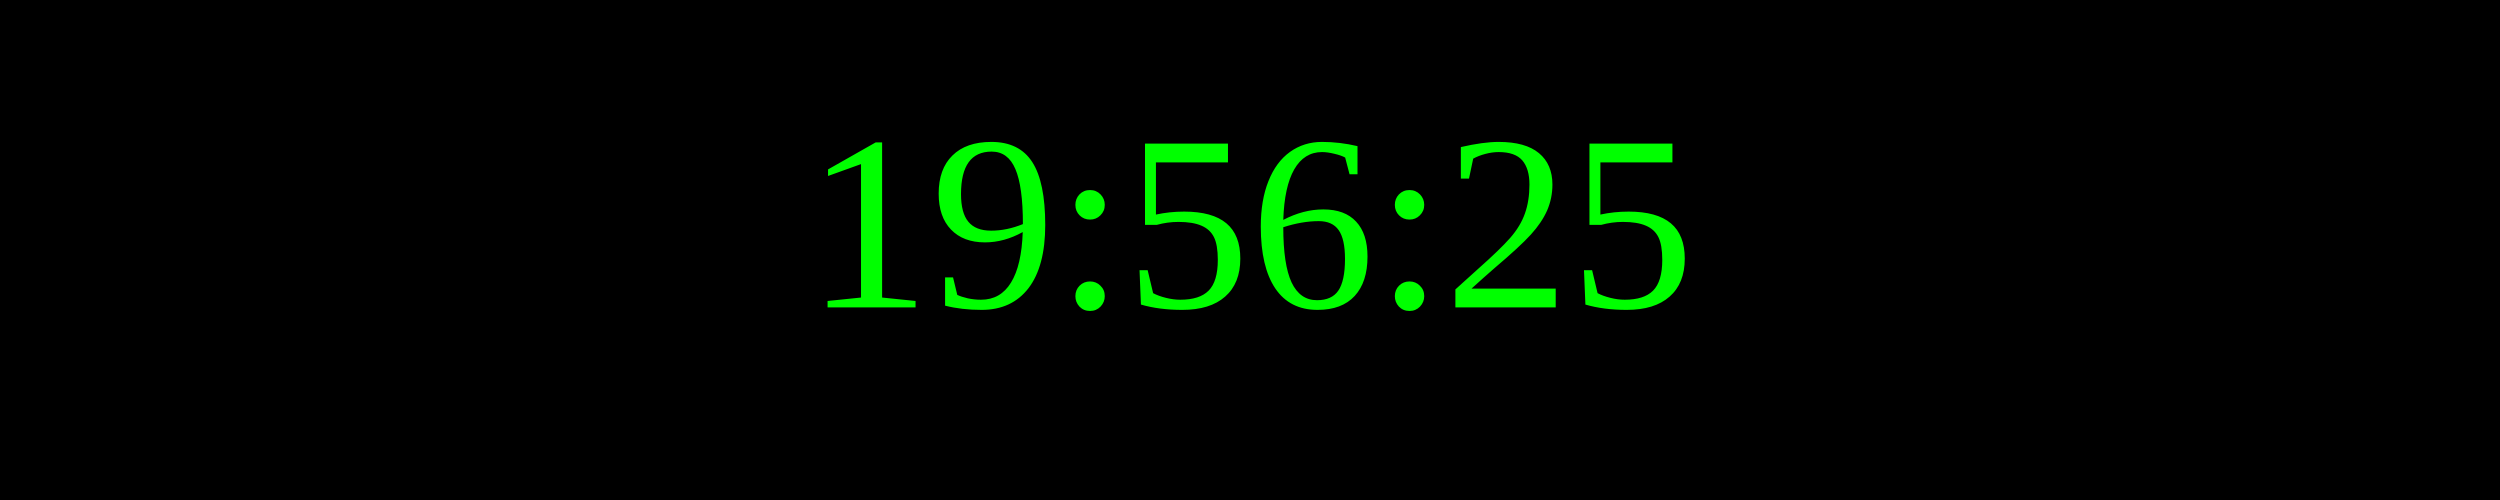
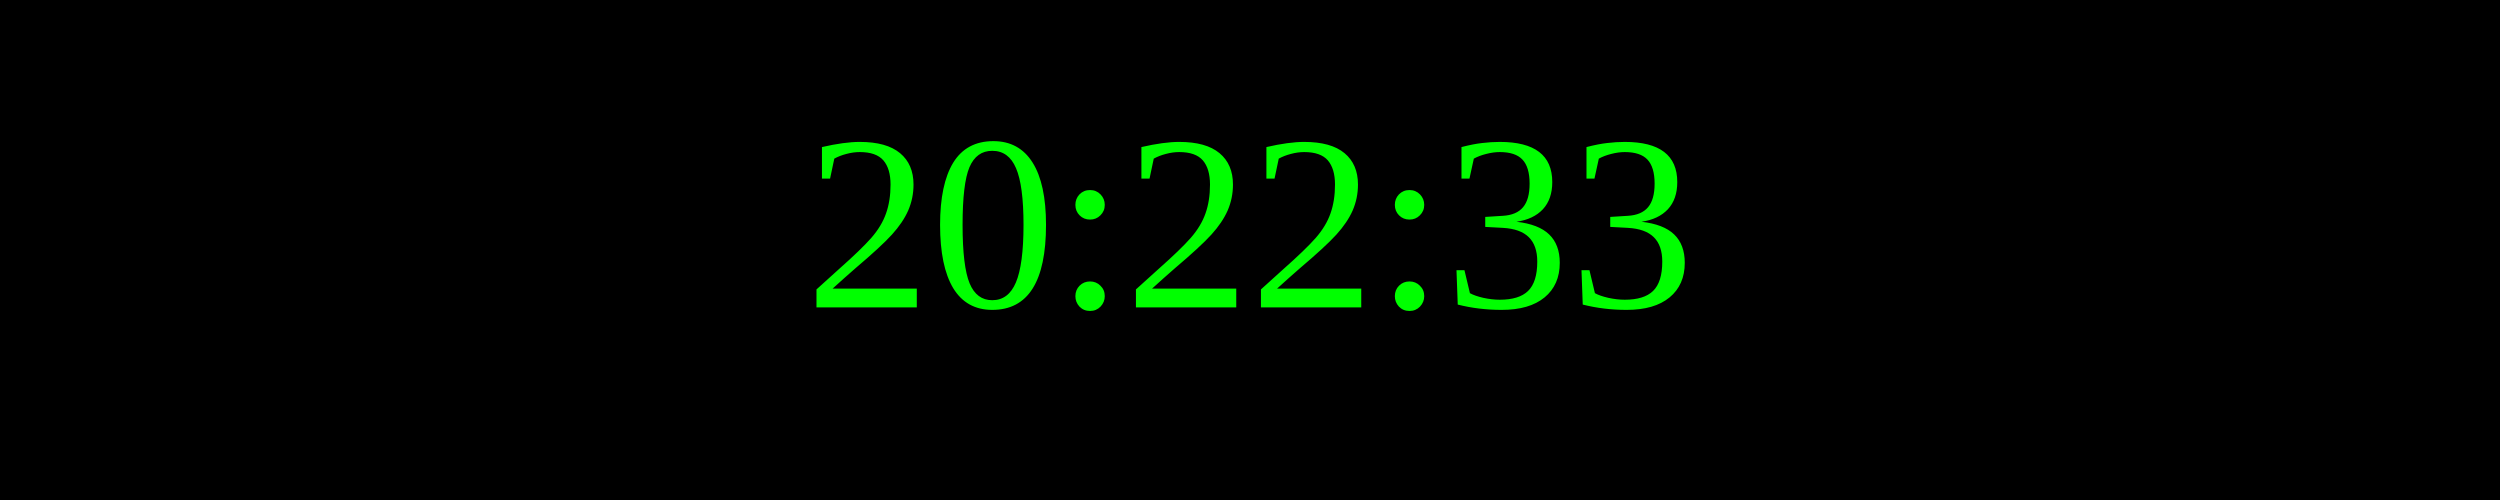
<svg xmlns="http://www.w3.org/2000/svg" width="250" height="50">
  <rect width="100%" height="100%" fill="black" />
  <text x="50%" y="50%" font-size="25" fill="lime" text-anchor="middle" dominant-baseline="middle">
- 19:56:25
+ 20:22:33
</text>
</svg>
